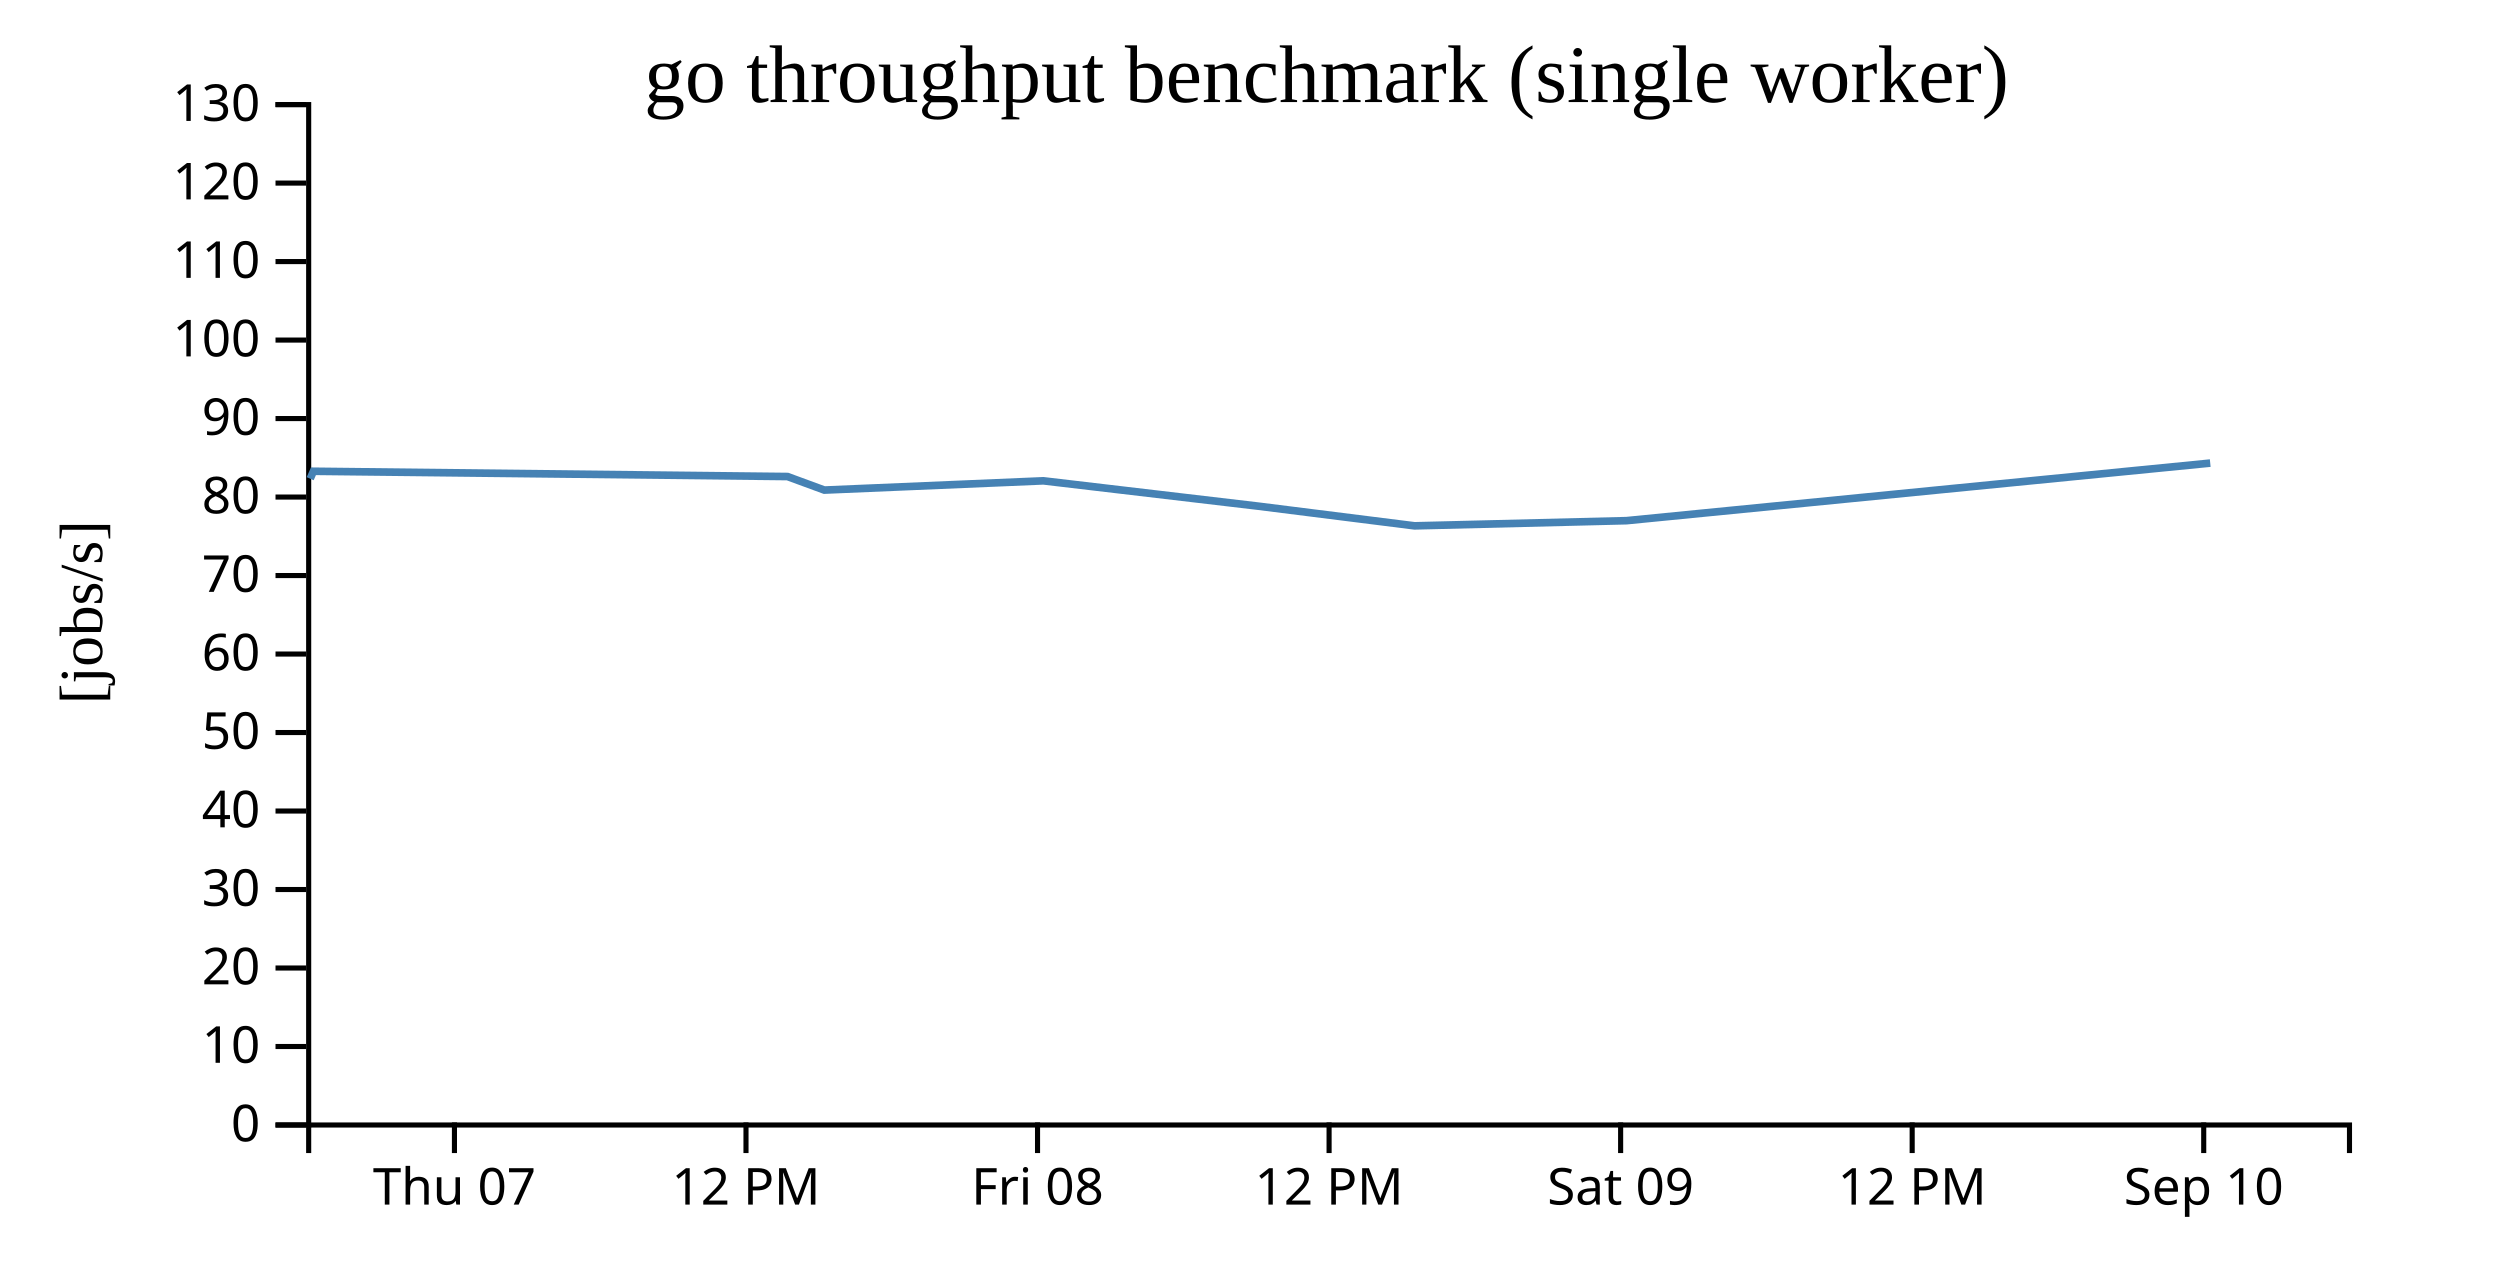
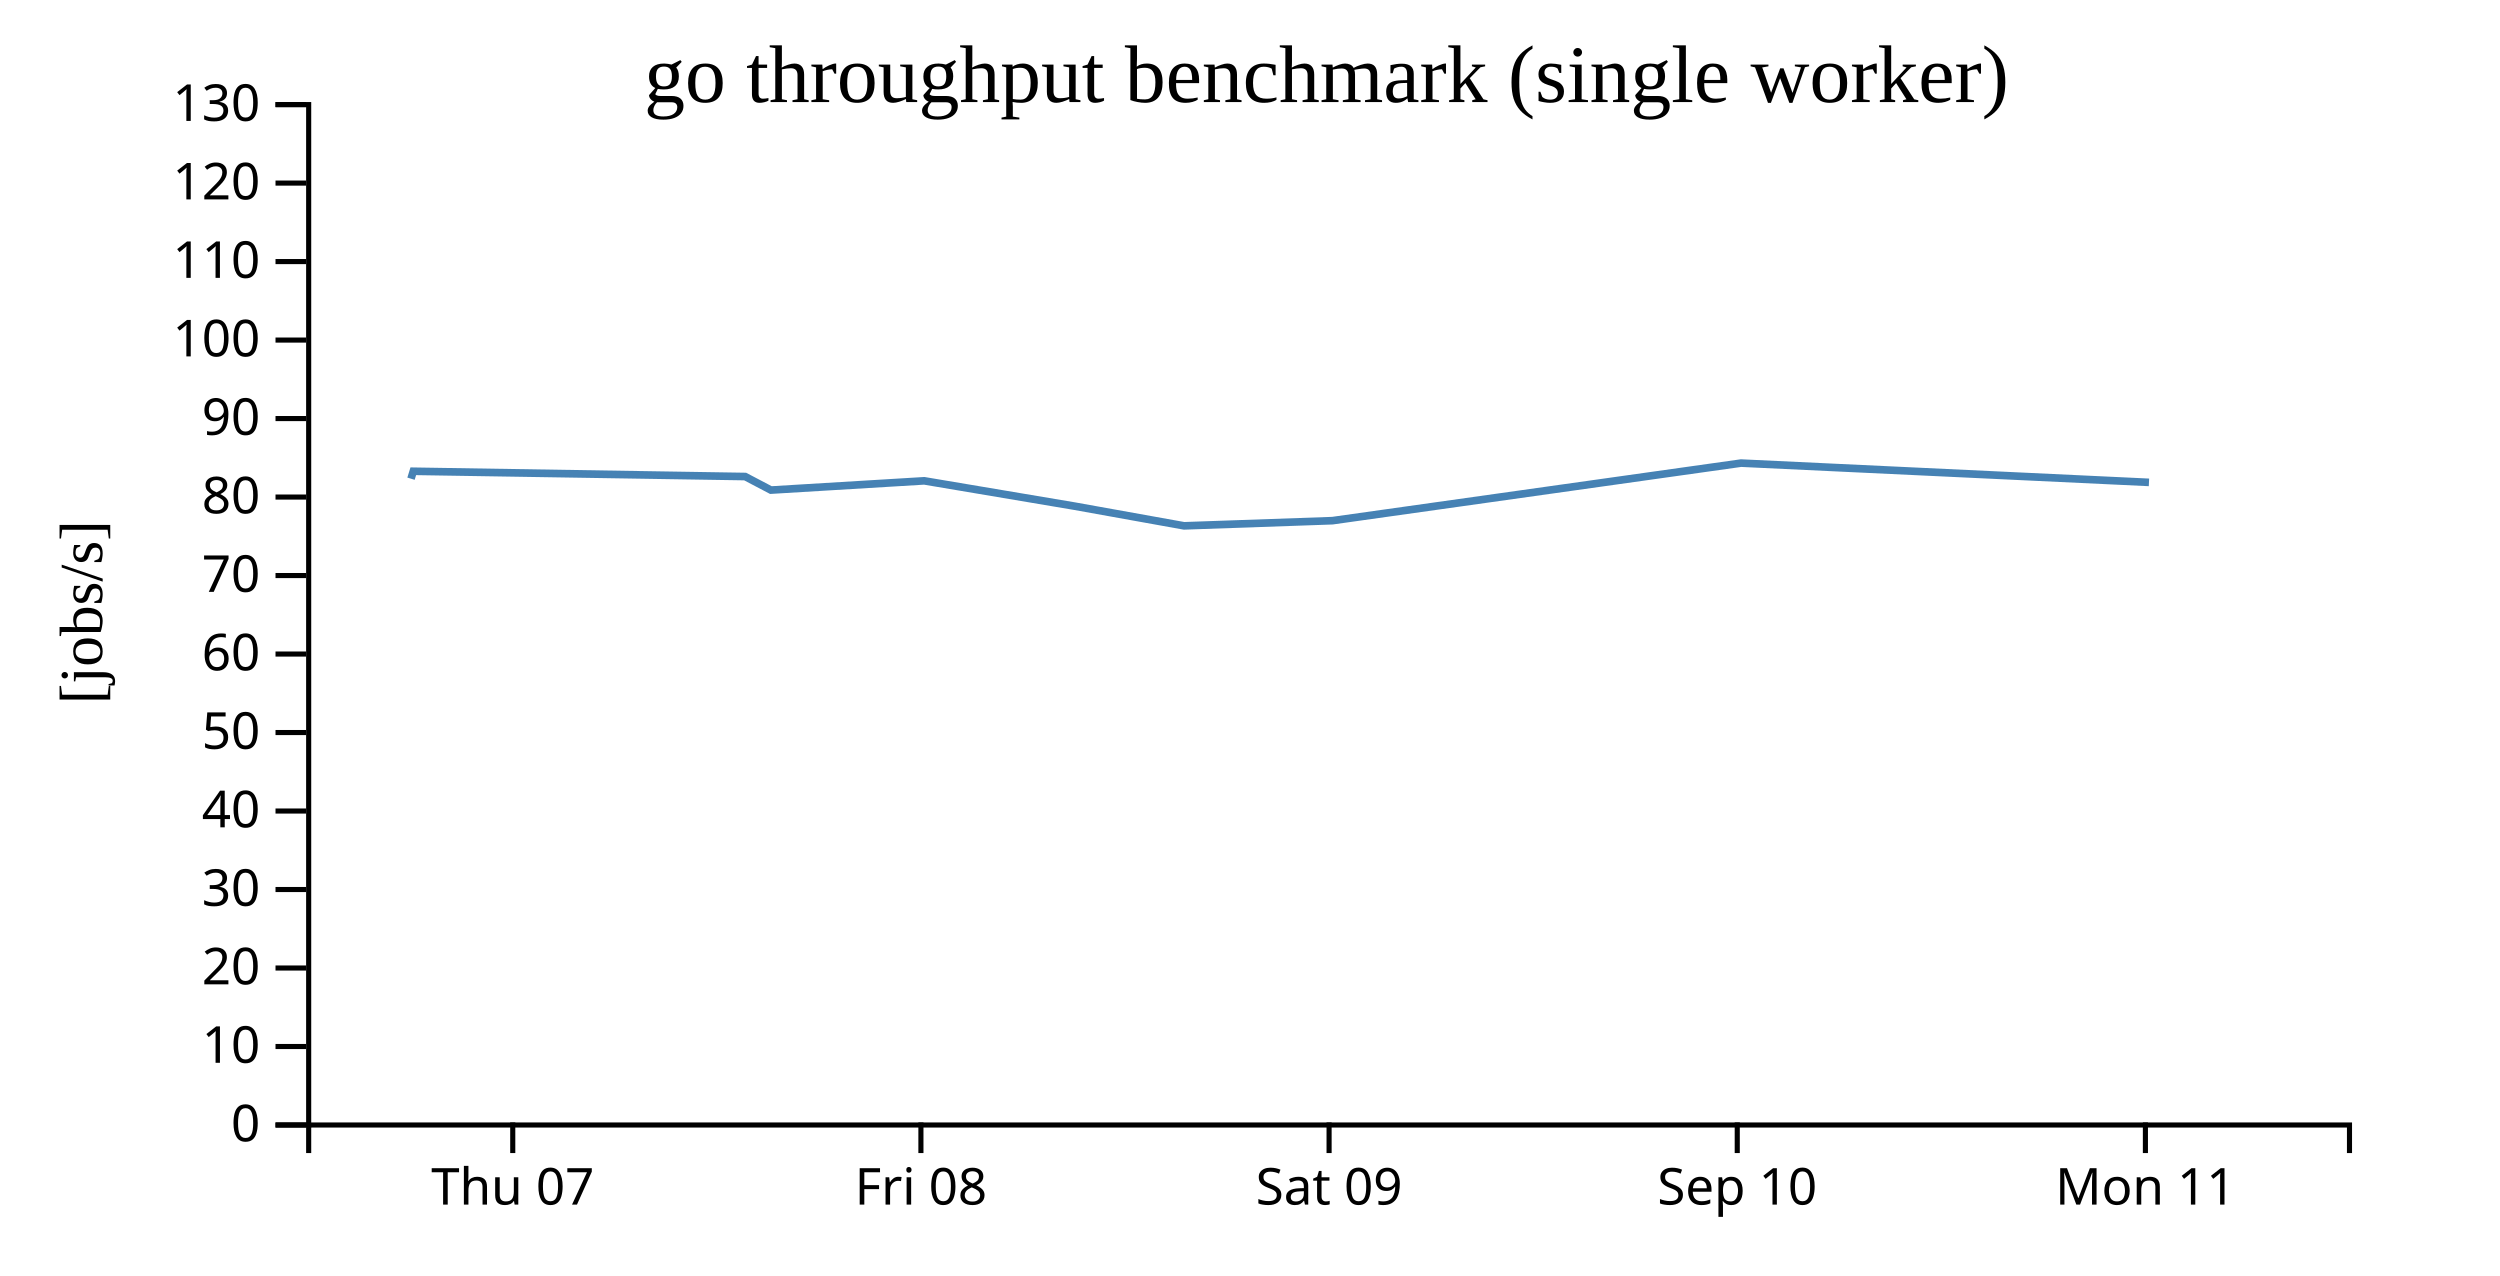
<svg width="490" height="250">
  <g transform="translate(60,20)">
    <g transform="translate(0,200)" fill="none" font-size="10" font-family="sans-serif" text-anchor="middle">
      <path class="domain" stroke="currentColor" d="M0.5,6V0.5H400.5V6" />
-       <g class="tick" opacity="1" transform="translate(29.07143,0)">
+       <g class="tick" opacity="1" transform="translate(40.5,0)">
        <line stroke="currentColor" y2="6" />
        <text fill="currentColor" y="9" dy="0.71em">Thu 07</text>
      </g>
-       <g class="tick" opacity="1" transform="translate(86.21429,0)">
-         <line stroke="currentColor" y2="6" />
-         <text fill="currentColor" y="9" dy="0.71em">12 PM</text>
-       </g>
-       <g class="tick" opacity="1" transform="translate(143.3571,0)">
+       <g class="tick" opacity="1" transform="translate(120.5,0)">
        <line stroke="currentColor" y2="6" />
        <text fill="currentColor" y="9" dy="0.71em">Fri 08</text>
      </g>
      <g class="tick" opacity="1" transform="translate(200.5,0)">
        <line stroke="currentColor" y2="6" />
-         <text fill="currentColor" y="9" dy="0.71em">12 PM</text>
-       </g>
-       <g class="tick" opacity="1" transform="translate(257.6429,0)">
-         <line stroke="currentColor" y2="6" />
        <text fill="currentColor" y="9" dy="0.71em">Sat 09</text>
      </g>
-       <g class="tick" opacity="1" transform="translate(314.7857,0)">
-         <line stroke="currentColor" y2="6" />
-         <text fill="currentColor" y="9" dy="0.71em">12 PM</text>
-       </g>
-       <g class="tick" opacity="1" transform="translate(371.9286,0)">
+       <g class="tick" opacity="1" transform="translate(280.5,0)">
        <line stroke="currentColor" y2="6" />
        <text fill="currentColor" y="9" dy="0.71em">Sep 10</text>
+       </g>
+       <g class="tick" opacity="1" transform="translate(360.5,0)">
+         <line stroke="currentColor" y2="6" />
+         <text fill="currentColor" y="9" dy="0.71em">Mon 11</text>
      </g>
    </g>
    <g fill="none" font-size="10" font-family="sans-serif" text-anchor="end">
      <path class="domain" stroke="currentColor" d="M-6,200.5H0.5V0.5H-6" />
      <g class="tick" opacity="1" transform="translate(0,200.5)">
        <line stroke="currentColor" x2="-6" />
        <text fill="currentColor" x="-9" dy="0.32em">0</text>
      </g>
      <g class="tick" opacity="1" transform="translate(0,185.1154)">
        <line stroke="currentColor" x2="-6" />
        <text fill="currentColor" x="-9" dy="0.32em">10</text>
      </g>
      <g class="tick" opacity="1" transform="translate(0,169.7308)">
        <line stroke="currentColor" x2="-6" />
        <text fill="currentColor" x="-9" dy="0.32em">20</text>
      </g>
      <g class="tick" opacity="1" transform="translate(0,154.3462)">
        <line stroke="currentColor" x2="-6" />
        <text fill="currentColor" x="-9" dy="0.32em">30</text>
      </g>
      <g class="tick" opacity="1" transform="translate(0,138.9615)">
        <line stroke="currentColor" x2="-6" />
        <text fill="currentColor" x="-9" dy="0.32em">40</text>
      </g>
      <g class="tick" opacity="1" transform="translate(0,123.5769)">
        <line stroke="currentColor" x2="-6" />
        <text fill="currentColor" x="-9" dy="0.32em">50</text>
      </g>
      <g class="tick" opacity="1" transform="translate(0,108.1923)">
        <line stroke="currentColor" x2="-6" />
        <text fill="currentColor" x="-9" dy="0.32em">60</text>
      </g>
      <g class="tick" opacity="1" transform="translate(0,92.80769)">
        <line stroke="currentColor" x2="-6" />
        <text fill="currentColor" x="-9" dy="0.32em">70</text>
      </g>
      <g class="tick" opacity="1" transform="translate(0,77.42308)">
        <line stroke="currentColor" x2="-6" />
        <text fill="currentColor" x="-9" dy="0.32em">80</text>
      </g>
      <g class="tick" opacity="1" transform="translate(0,62.03846)">
        <line stroke="currentColor" x2="-6" />
        <text fill="currentColor" x="-9" dy="0.32em">90</text>
      </g>
      <g class="tick" opacity="1" transform="translate(0,46.65385)">
        <line stroke="currentColor" x2="-6" />
        <text fill="currentColor" x="-9" dy="0.32em">100</text>
      </g>
      <g class="tick" opacity="1" transform="translate(0,31.26923)">
        <line stroke="currentColor" x2="-6" />
        <text fill="currentColor" x="-9" dy="0.32em">110</text>
      </g>
      <g class="tick" opacity="1" transform="translate(0,15.88462)">
        <line stroke="currentColor" x2="-6" />
        <text fill="currentColor" x="-9" dy="0.32em">120</text>
      </g>
      <g class="tick" opacity="1" transform="translate(0,0.5)">
        <line stroke="currentColor" x2="-6" />
        <text fill="currentColor" x="-9" dy="0.32em">130</text>
      </g>
    </g>
    <text text-anchor="middle" style="font-size: 12px" transform="rotate(-90)" y="-40" x="-100">[jobs/s]</text>
    <text text-anchor="middle" style="font-size: 16px" y="0" x="200">go throughput benchmark (single worker)</text>
-     <path fill="none" stroke="steelblue" stroke-width="1.5" d="M0.795,73.825L1.433,72.368L94.35,73.402L101.57,76.057L144.5,74.241L186.625,79.209L217.255,83.065L258.796,82.051L373.206,70.768" />
+     <path fill="none" stroke="steelblue" stroke-width="1.5" d="M20.557,73.825L21.003,72.368L86.045,73.402L91.099,76.057L121.15,74.241L150.637,79.209L172.079,83.065L201.157,82.051L281.244,70.768L361.197,74.546" />
  </g>
</svg>
